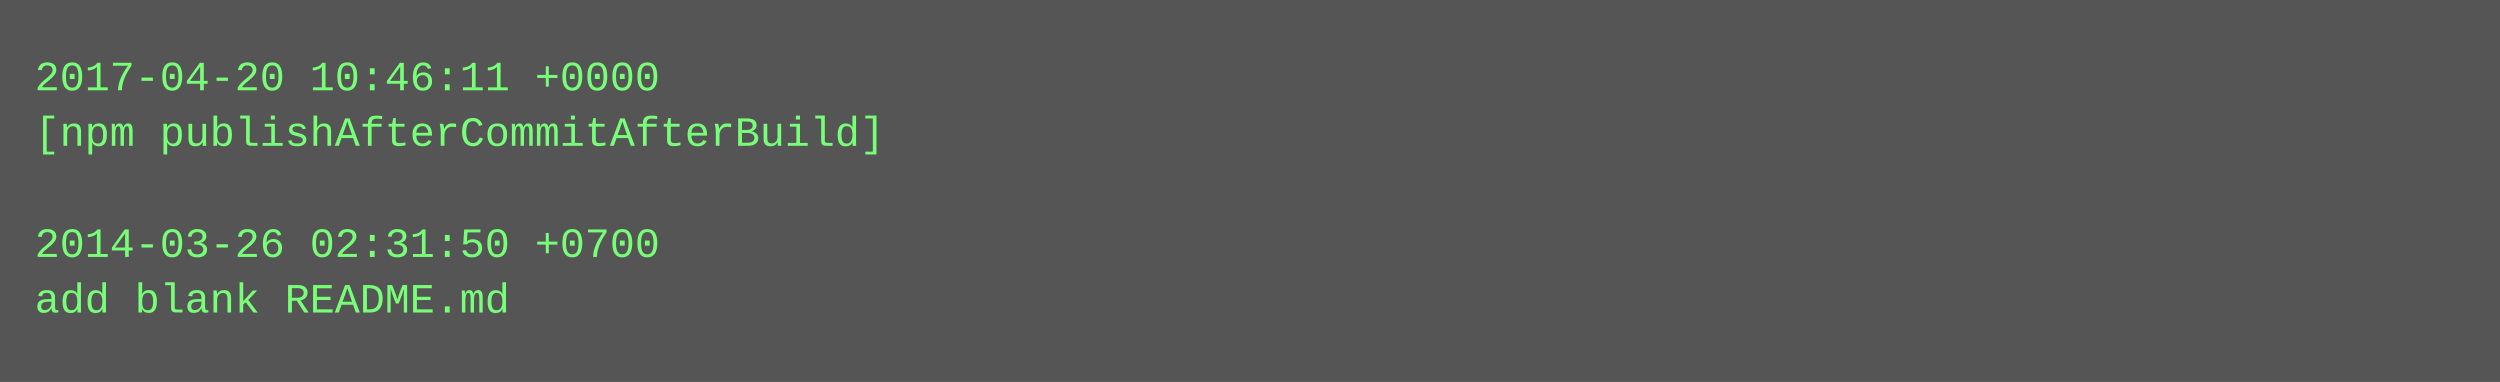
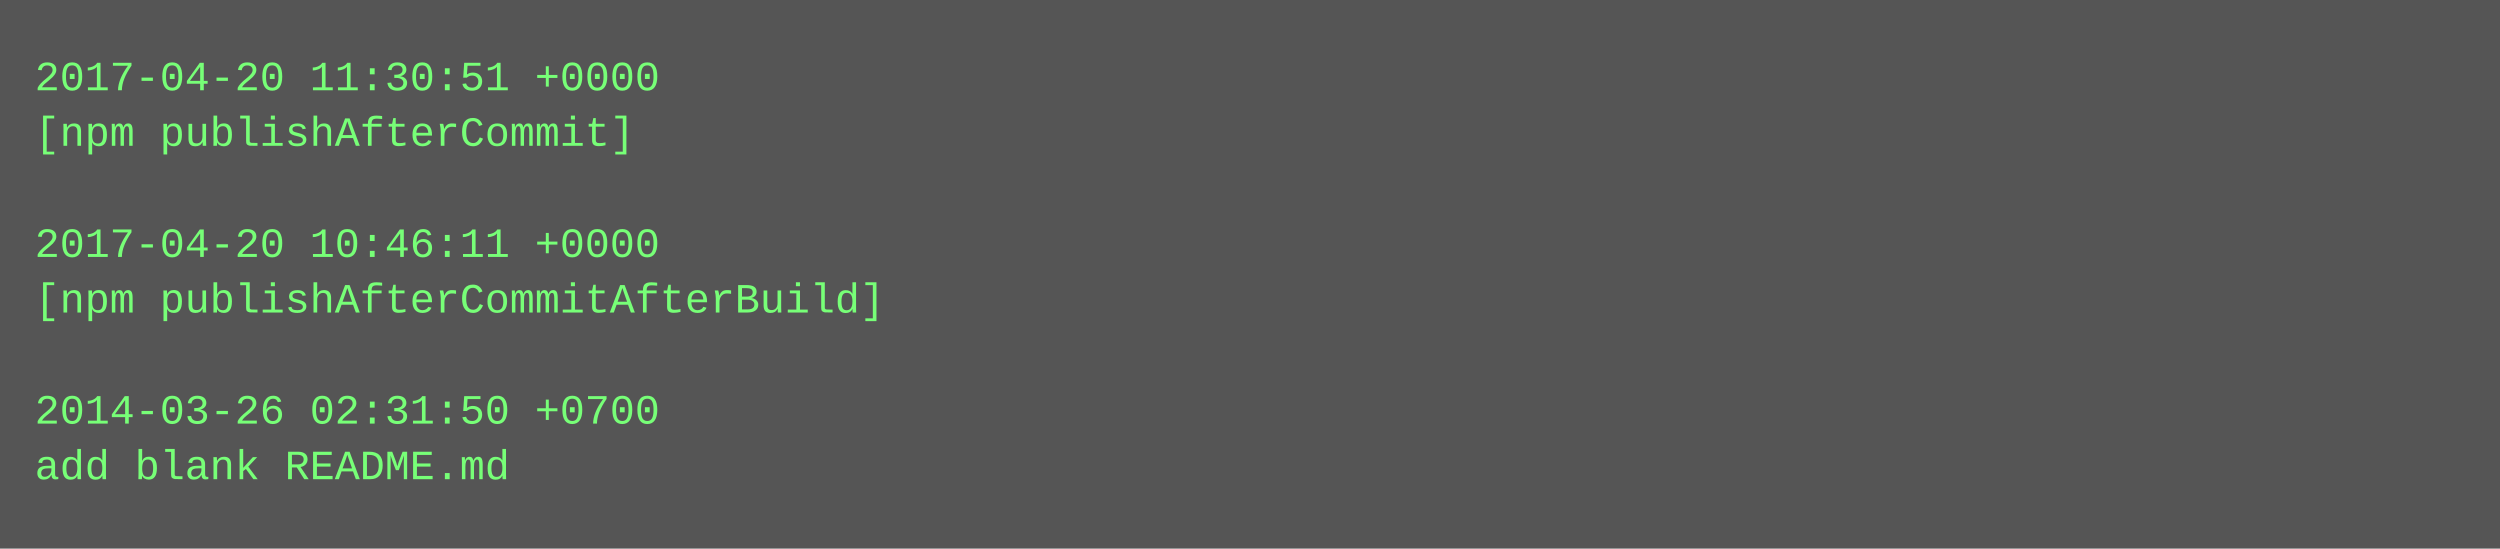
- <svg xmlns="http://www.w3.org/2000/svg" height="110" width="720">
-   <rect height="110" fill="#555" width="720" />
+ <svg xmlns="http://www.w3.org/2000/svg" height="158" width="720">
+   <rect height="158" fill="#555" width="720" />
  <text fill="#7f7" font-family="Courier New" font-size="12" xml:space="preserve">
-     <tspan x="10" y="26">2017-04-20 10:46:11 +0000</tspan>
-     <tspan x="10" y="42">[npm publishAfterCommitAfterBuild]</tspan>
+     <tspan x="10" y="26">2017-04-20 11:30:51 +0000</tspan>
+     <tspan x="10" y="42">[npm publishAfterCommit]</tspan>
    <tspan x="10" y="58" />
-     <tspan x="10" y="74">2014-03-26 02:31:50 +0700</tspan>
-     <tspan x="10" y="90">add blank README.md</tspan>
+     <tspan x="10" y="74">2017-04-20 10:46:11 +0000</tspan>
+     <tspan x="10" y="90">[npm publishAfterCommitAfterBuild]</tspan>
+     <tspan x="10" y="106" />
+     <tspan x="10" y="122">2014-03-26 02:31:50 +0700</tspan>
+     <tspan x="10" y="138">add blank README.md</tspan>
  </text>
</svg>
